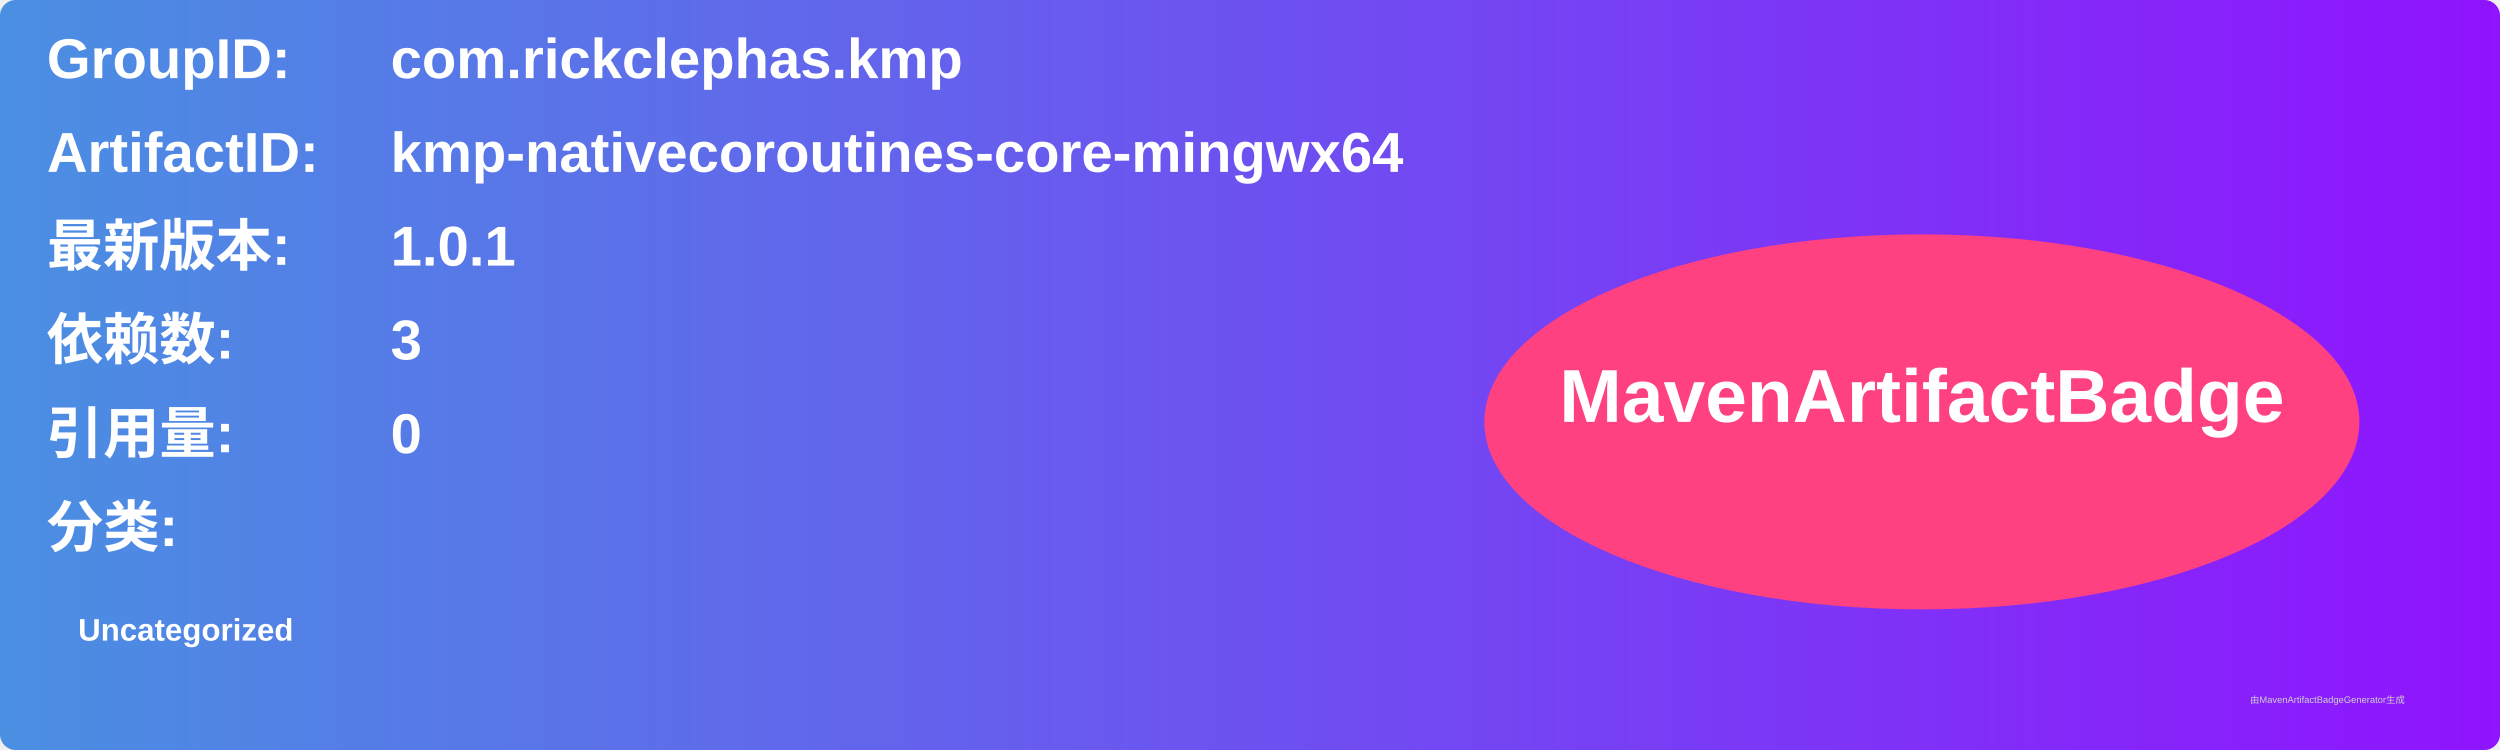
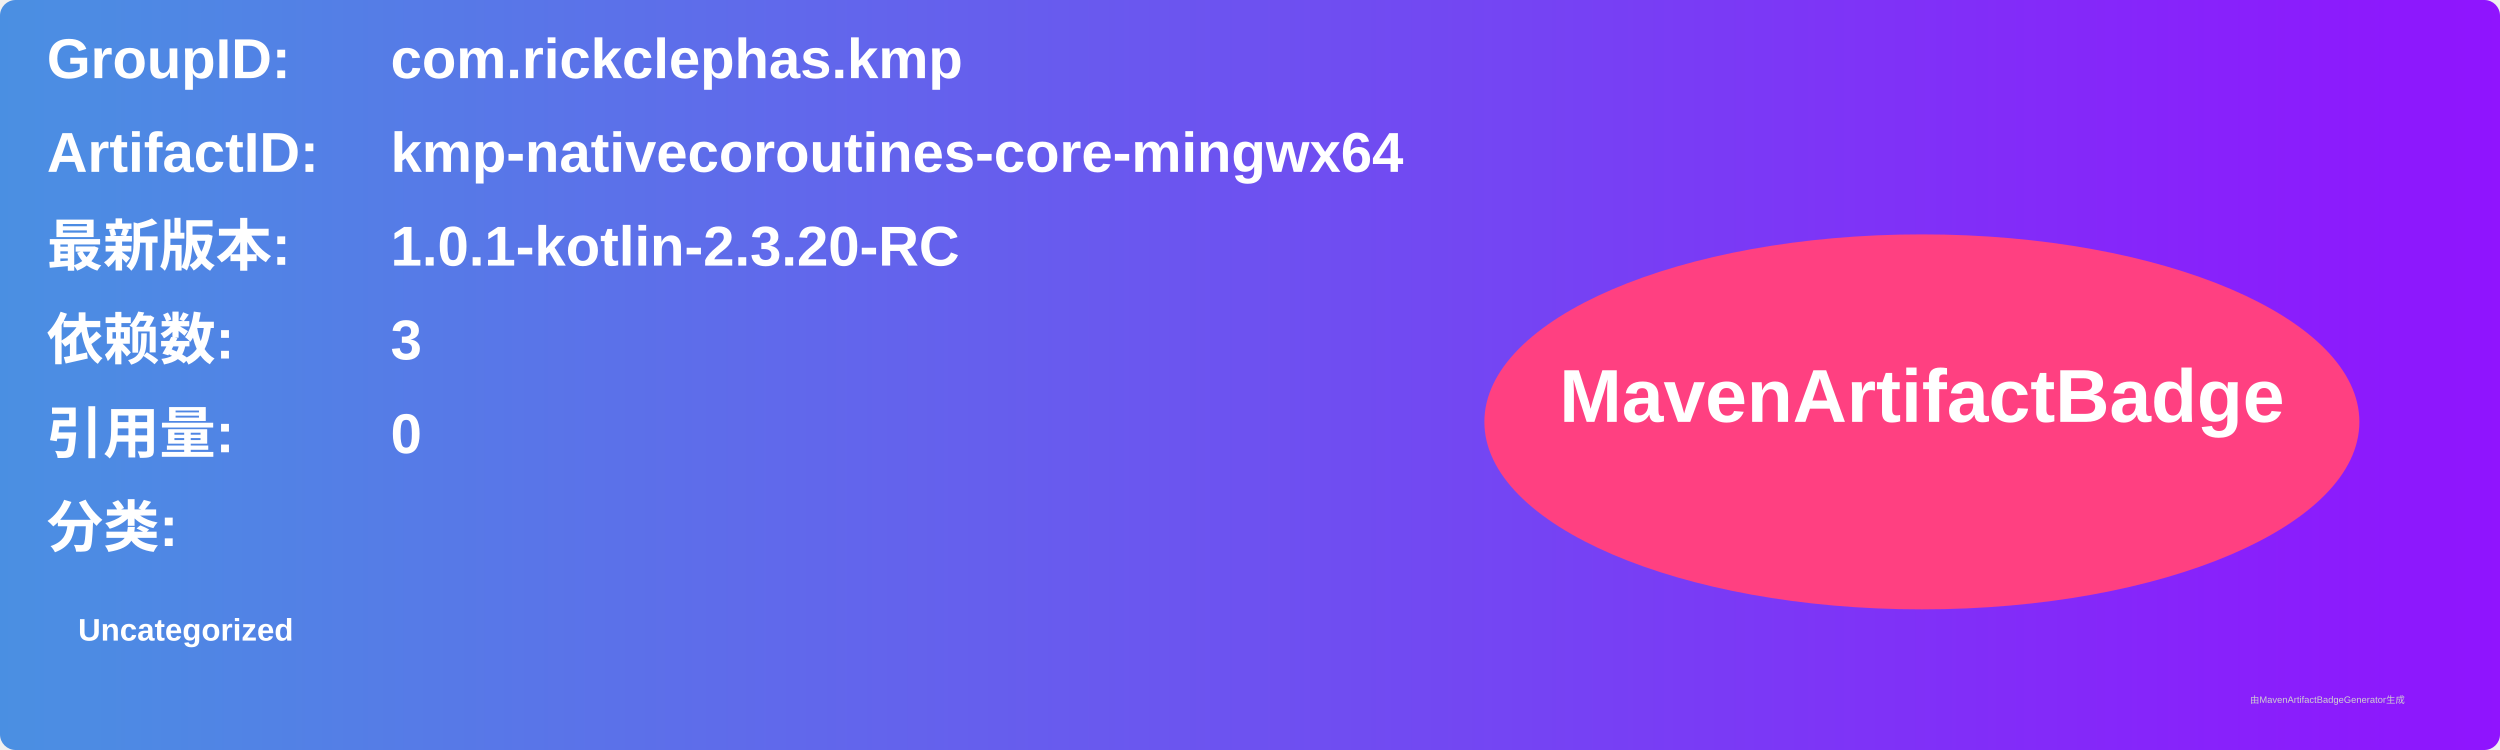
<svg xmlns="http://www.w3.org/2000/svg" width="800" height="240" viewBox="0 0 800 240">
  <linearGradient id="grad" x1="0%" y1="0%" x2="100%" y2="0%">
    <stop offset="0%" stop-color="#4a90e2" />
    <stop offset="100%" stop-color="#9013fe" />
  </linearGradient>
  <rect width="100%" height="100%" rx="5" ry="5" fill="url(#grad)" />
  <g transform="translate(15, 15)">
    <text x="0" y="10" font-family="Arial" font-size="18" fill="white" font-weight="bold" width="260">GroupID:</text>
    <text x="110" y="10" font-family="Arial" font-size="18" fill="white" font-weight="bold" width="460">com.rickclephas.kmp</text>
    <text x="0" y="40" font-family="Arial" font-size="18" fill="white" font-weight="bold" width="260">ArtifactID:</text>
    <text x="110" y="40" font-family="Arial" font-size="18" fill="white" font-weight="bold" width="460">kmp-nativecoroutines-core-mingwx64</text>
    <text x="0" y="70" font-family="Arial" font-size="18" fill="white" font-weight="bold">最新版本:</text>
    <text x="110" y="70" font-family="Arial" font-size="18" fill="white" font-weight="bold">
-       <tspan font-weight="bold">1.0.1</tspan>
+       <tspan font-weight="bold">1.0.1-kotlin-2.3.20-RC</tspan>
    </text>
    <text x="0" y="100" font-family="Arial" font-size="18" fill="white" font-weight="bold">依赖数: </text>
    <text x="110" y="100" font-family="Arial" font-size="18" fill="white">
      <tspan font-weight="bold">3</tspan>
    </text>
    <text x="0" y="130" font-family="Arial" font-size="18" fill="white" font-weight="bold">引用量: </text>
    <text x="110" y="130" font-family="Arial" font-size="18" fill="white">
      <tspan font-weight="bold">0</tspan>
    </text>
    <text x="0" y="160" font-family="Arial" font-size="18" fill="white" font-weight="bold">分类:</text>
    <text x="10" y="190" font-family="Arial" font-size="10" fill="white">
      <tspan font-weight="bold">Uncategorized</tspan>
    </text>
    <ellipse cx="600" cy="120" rx="140" ry="60" fill="#ff4081" />
    <text x="600" y="120" text-anchor="middle" font-family="Arial" font-size="24" fill="white" font-weight="bold">MavenArtifactBadge</text>
  </g>
  <text x="720" y="225" font-family="Arial" font-size="3" fill="#d0d0d0">由MavenArtifactBadgeGenerator生成</text>
</svg>
